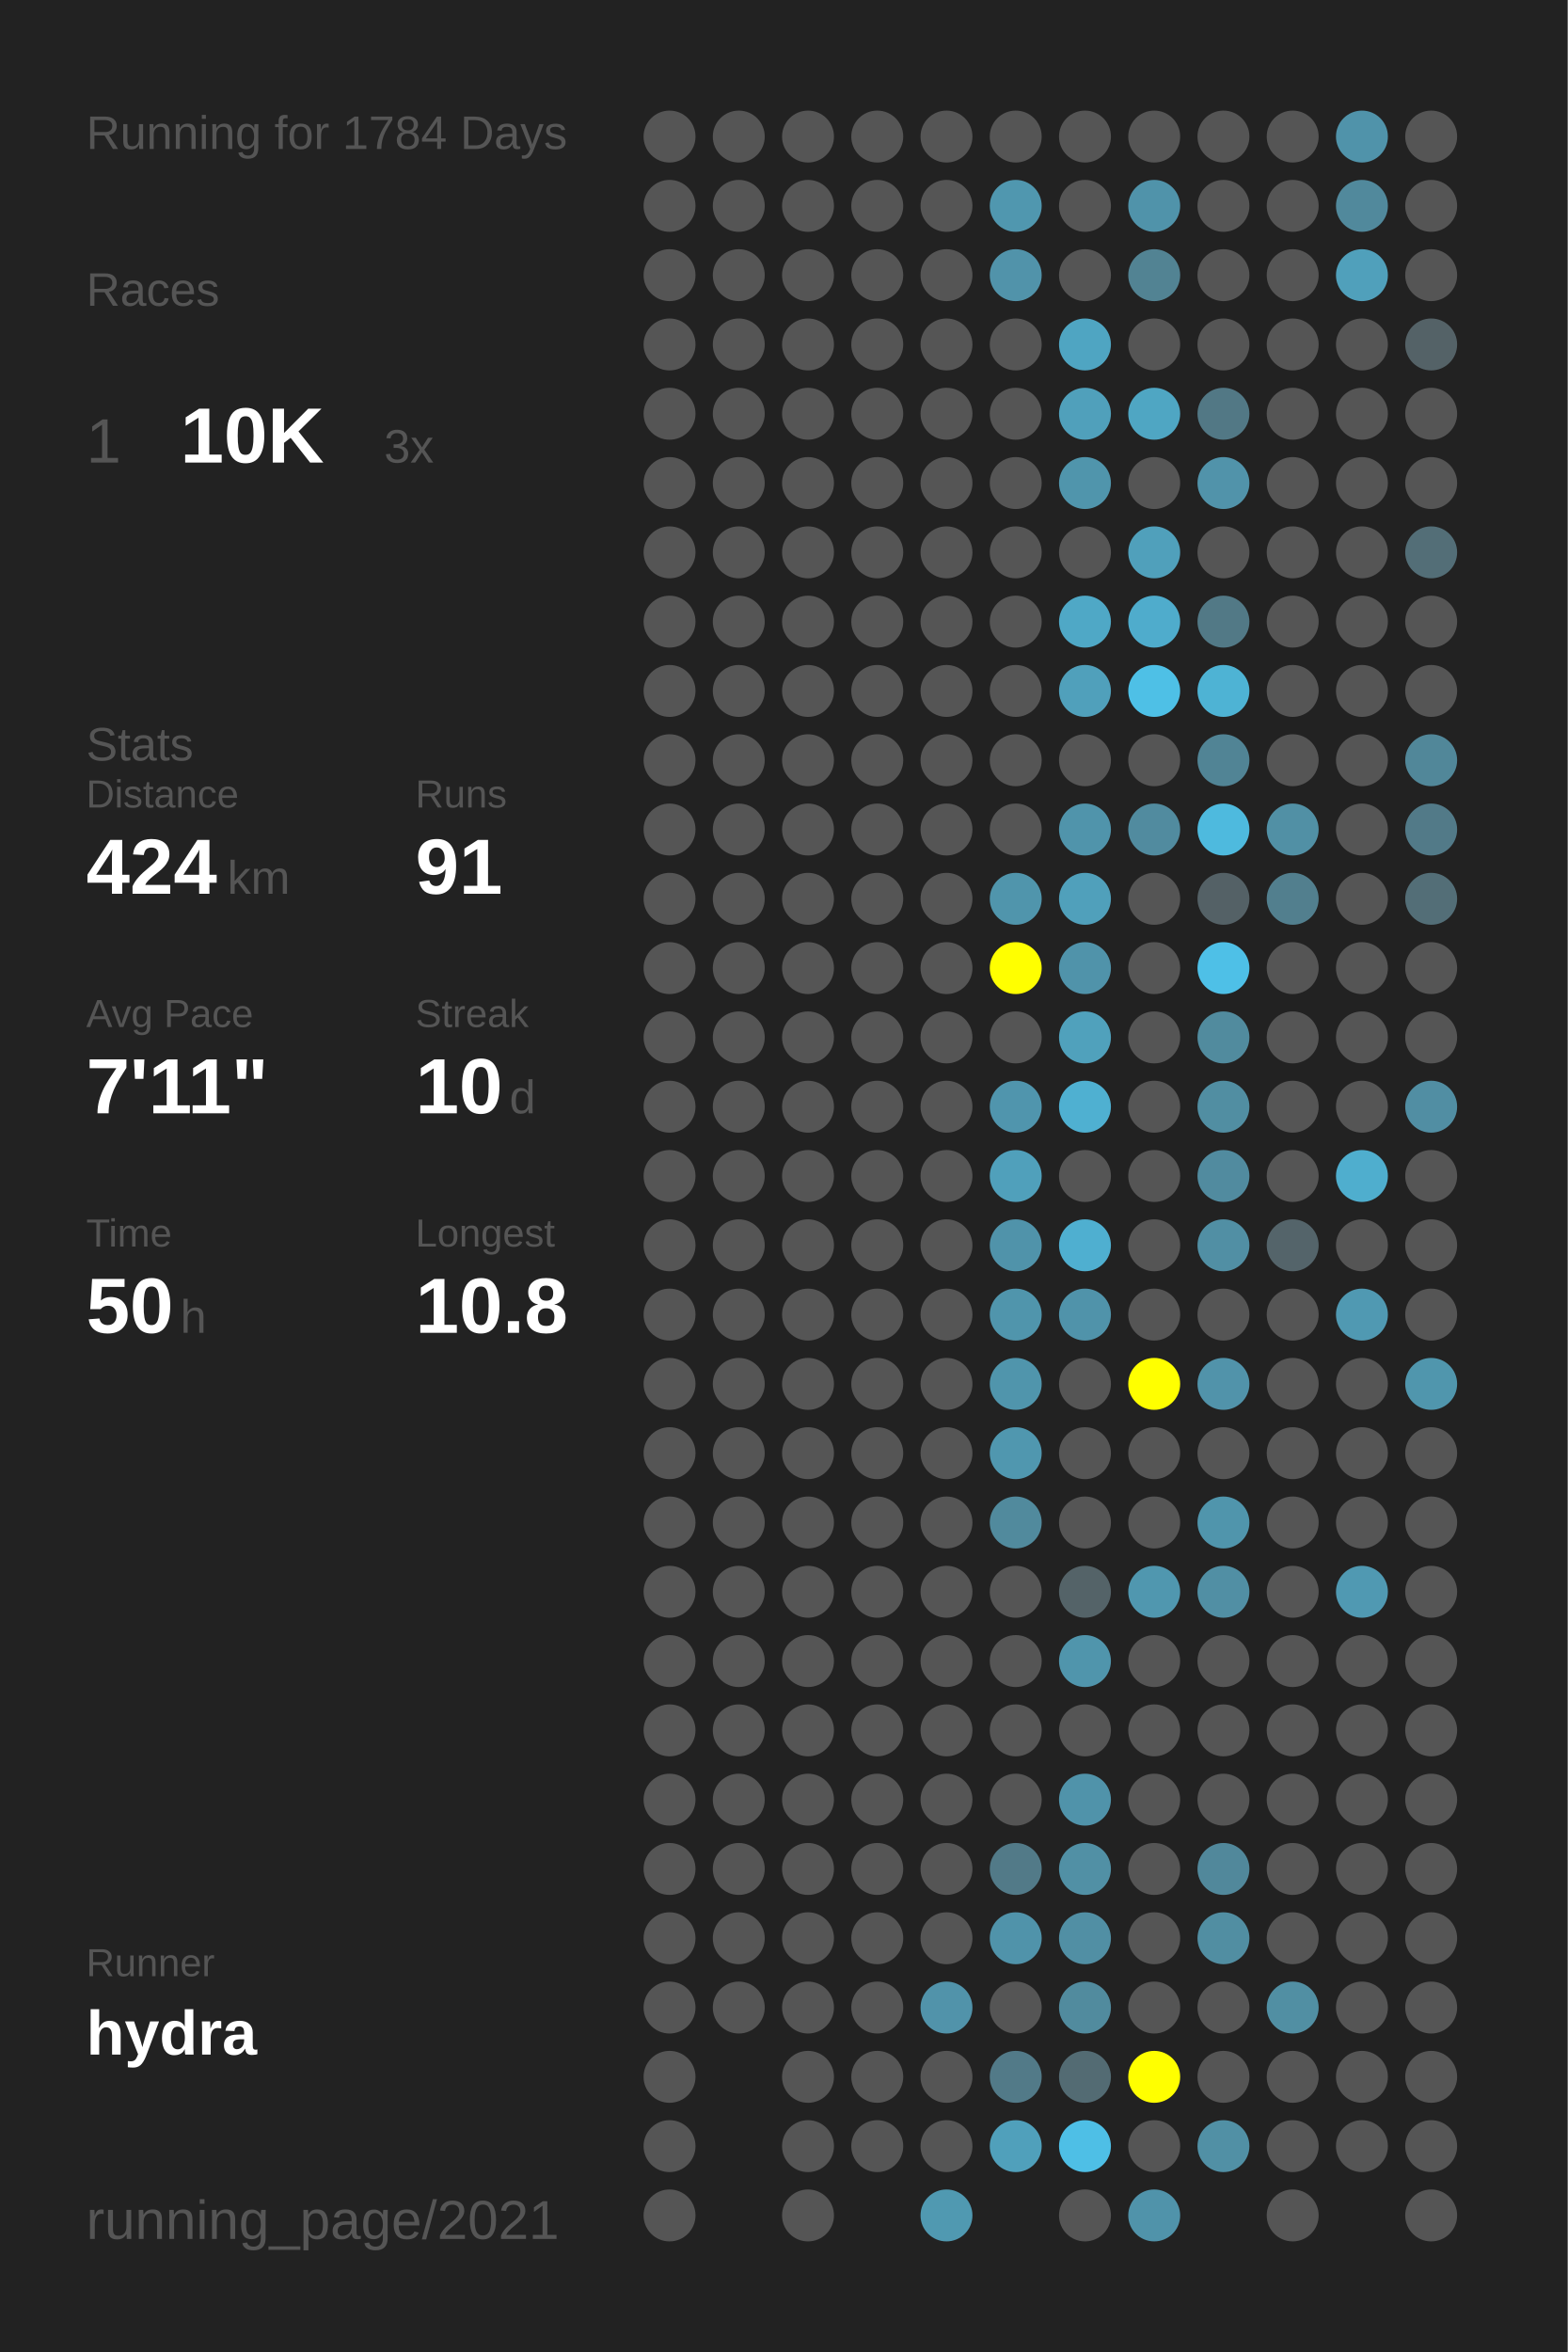
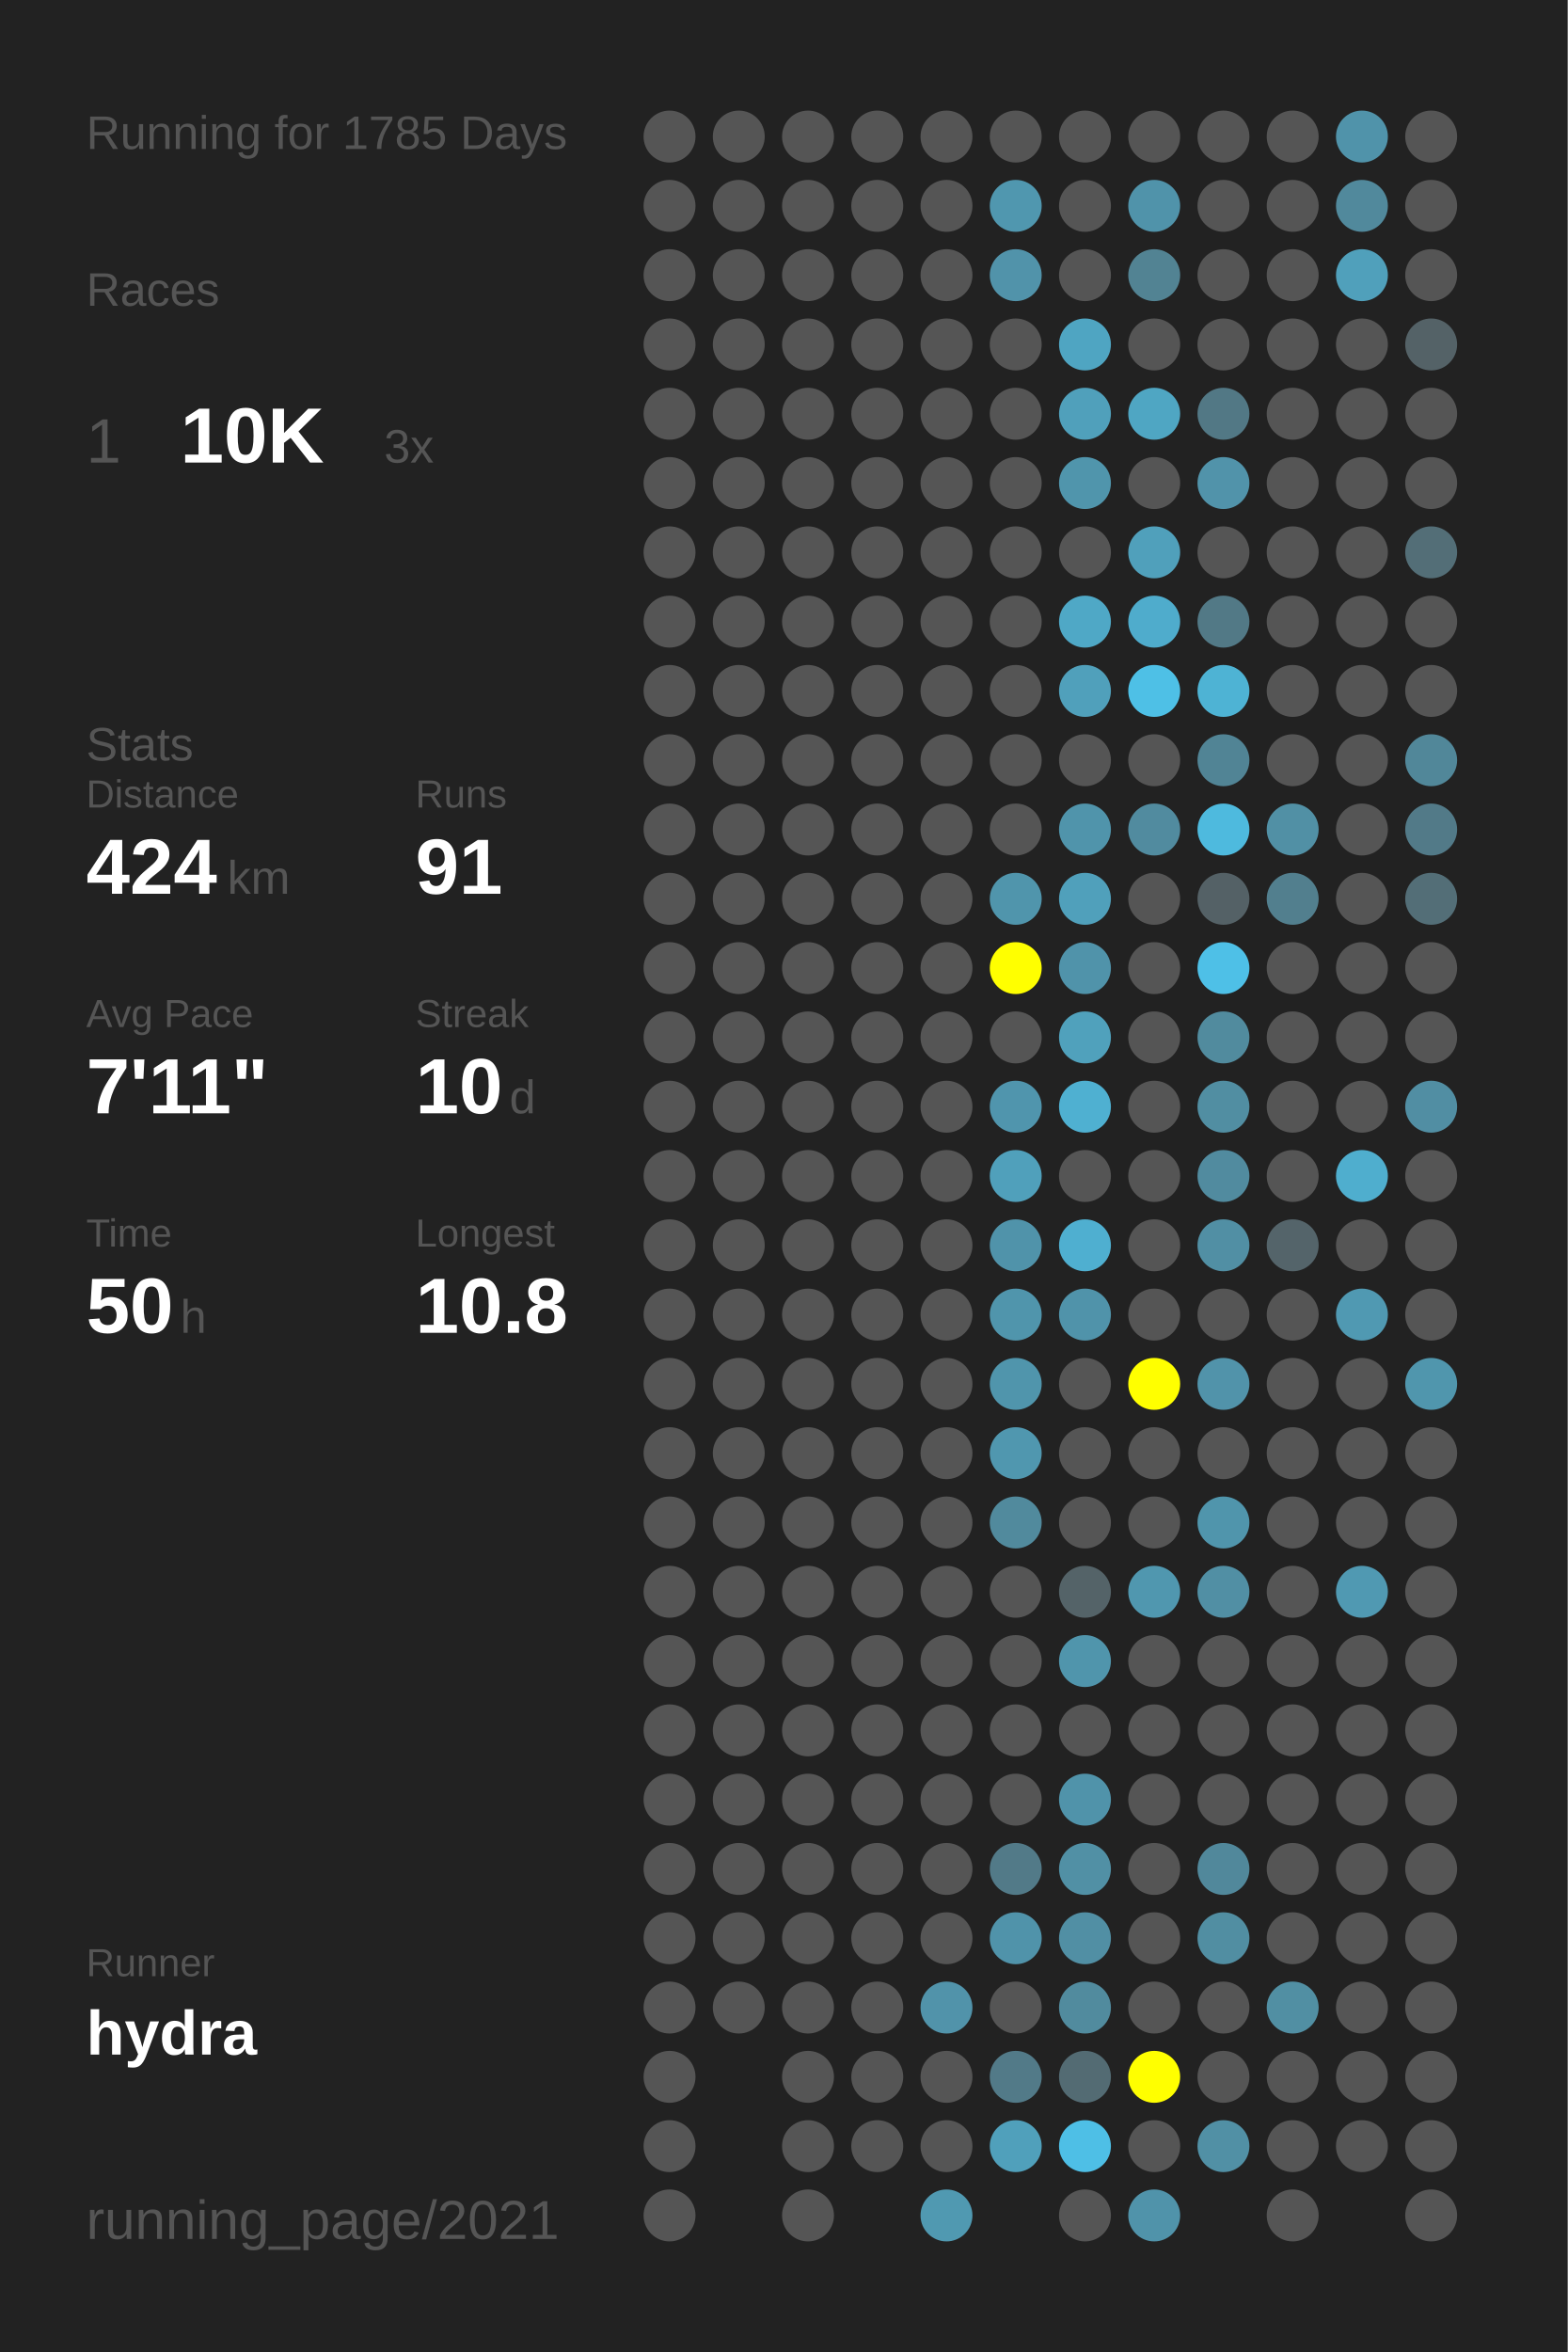
<svg xmlns="http://www.w3.org/2000/svg" baseProfile="full" height="300mm" version="1.1" viewBox="0,0,200,300" width="200mm">
  <defs />
  <rect fill="#222222" height="300" width="200" x="0" y="0" />
-   <text fill="#555555" style="font-size:6px; font-family:Arial;" x="11" y="19">Running for 1784 Days</text>
+   <text fill="#555555" style="font-size:6px; font-family:Arial;" x="11" y="19">Running for 1785 Days</text>
  <text fill="#555555" style="font-size:6px; font-family:Arial;" x="11" y="39">Races</text>
  <text fill="#555555" style="font-size:8px; font-family:Arial;" x="11" y="59">1</text>
  <text fill="#FFFFFF" style="font-size:10px; font-family:Arial; font-weight:bold;" x="23" y="59">10K</text>
  <text fill="#555555" style="font-size:6px; font-family:Arial;" x="49" y="59">3x</text>
  <text fill="#555555" style="font-size:6px; font-family:Arial;" x="11" y="97">Stats</text>
  <text fill="#555555" style="font-size:5px; font-family:Arial;" x="11" y="103">Distance</text>
  <text fill="#FFFFFF" style="font-size:10px; font-family:Arial; font-weight:bold;" x="11" y="114">424</text>
  <text fill="#555555" style="font-size:6px; font-family:Arial;" x="29" y="114">km</text>
  <text fill="#555555" style="font-size:5px; font-family:Arial;" x="53" y="103">Runs</text>
  <text fill="#FFFFFF" style="font-size:10px; font-family:Arial; font-weight:bold;" x="53" y="114">91</text>
  <text fill="#555555" style="font-size:5px; font-family:Arial;" x="11" y="131">Avg Pace</text>
  <text fill="#FFFFFF" style="font-size:10px; font-family:Arial; font-weight:bold;" x="11" y="142">7'11"</text>
  <text fill="#555555" style="font-size:5px; font-family:Arial;" x="53" y="131">Streak</text>
  <text fill="#FFFFFF" style="font-size:10px; font-family:Arial; font-weight:bold;" x="53" y="142">10</text>
  <text fill="#555555" style="font-size:6px; font-family:Arial;" x="65" y="142">d</text>
  <text fill="#555555" style="font-size:5px; font-family:Arial;" x="11" y="159">Time</text>
  <text fill="#FFFFFF" style="font-size:10px; font-family:Arial; font-weight:bold;" x="11" y="170">50</text>
  <text fill="#555555" style="font-size:6px; font-family:Arial;" x="23" y="170">h</text>
  <text fill="#555555" style="font-size:5px; font-family:Arial;" x="53" y="159">Longest</text>
  <text fill="#FFFFFF" style="font-size:10px; font-family:Arial; font-weight:bold;" x="53" y="170">10.8</text>
  <text fill="#555555" style="font-size:5px; font-family:Arial;" x="11" y="252.065">Runner</text>
  <text fill="#FFFFFF" style="font-size:8px; font-family:Arial; font-weight:bold;" x="11" y="262.065">hydra</text>
  <text fill="#555555" style="font-size:7px; font-family:Arial;" x="11" y="285.581">running_page/2021</text>
  <circle cx="85.417" cy="17.419" fill="#555555" r="3.312" />
  <circle cx="85.417" cy="26.258" fill="#555555" r="3.312" />
  <circle cx="85.417" cy="35.097" fill="#555555" r="3.312" />
  <circle cx="85.417" cy="43.935" fill="#555555" r="3.312" />
  <circle cx="85.417" cy="52.774" fill="#555555" r="3.312" />
  <circle cx="85.417" cy="61.613" fill="#555555" r="3.312" />
  <circle cx="85.417" cy="70.452" fill="#555555" r="3.312" />
  <circle cx="85.417" cy="79.29" fill="#555555" r="3.312" />
  <circle cx="85.417" cy="88.129" fill="#555555" r="3.312" />
  <circle cx="85.417" cy="96.968" fill="#555555" r="3.312" />
  <circle cx="85.417" cy="105.806" fill="#555555" r="3.312" />
  <circle cx="85.417" cy="114.645" fill="#555555" r="3.312" />
  <circle cx="85.417" cy="123.484" fill="#555555" r="3.312" />
  <circle cx="85.417" cy="132.323" fill="#555555" r="3.312" />
  <circle cx="85.417" cy="141.161" fill="#555555" r="3.312" />
  <circle cx="85.417" cy="150" fill="#555555" r="3.312" />
  <circle cx="85.417" cy="158.839" fill="#555555" r="3.312" />
  <circle cx="85.417" cy="167.677" fill="#555555" r="3.312" />
  <circle cx="85.417" cy="176.516" fill="#555555" r="3.312" />
  <circle cx="85.417" cy="185.355" fill="#555555" r="3.312" />
  <circle cx="85.417" cy="194.194" fill="#555555" r="3.312" />
  <circle cx="85.417" cy="203.032" fill="#555555" r="3.312" />
  <circle cx="85.417" cy="211.871" fill="#555555" r="3.312" />
  <circle cx="85.417" cy="220.71" fill="#555555" r="3.312" />
  <circle cx="85.417" cy="229.548" fill="#555555" r="3.312" />
  <circle cx="85.417" cy="238.387" fill="#555555" r="3.312" />
  <circle cx="85.417" cy="247.226" fill="#555555" r="3.312" />
  <circle cx="85.417" cy="256.065" fill="#555555" r="3.312" />
  <circle cx="85.417" cy="264.903" fill="#555555" r="3.312" />
  <circle cx="85.417" cy="273.742" fill="#555555" r="3.312" />
  <circle cx="85.417" cy="282.581" fill="#555555" r="3.312" />
  <circle cx="94.25" cy="17.419" fill="#555555" r="3.312" />
  <circle cx="94.25" cy="26.258" fill="#555555" r="3.312" />
  <circle cx="94.25" cy="35.097" fill="#555555" r="3.312" />
  <circle cx="94.25" cy="43.935" fill="#555555" r="3.312" />
  <circle cx="94.25" cy="52.774" fill="#555555" r="3.312" />
  <circle cx="94.25" cy="61.613" fill="#555555" r="3.312" />
  <circle cx="94.25" cy="70.452" fill="#555555" r="3.312" />
  <circle cx="94.25" cy="79.29" fill="#555555" r="3.312" />
  <circle cx="94.25" cy="88.129" fill="#555555" r="3.312" />
  <circle cx="94.25" cy="96.968" fill="#555555" r="3.312" />
  <circle cx="94.25" cy="105.806" fill="#555555" r="3.312" />
  <circle cx="94.25" cy="114.645" fill="#555555" r="3.312" />
  <circle cx="94.25" cy="123.484" fill="#555555" r="3.312" />
  <circle cx="94.25" cy="132.323" fill="#555555" r="3.312" />
  <circle cx="94.25" cy="141.161" fill="#555555" r="3.312" />
  <circle cx="94.25" cy="150" fill="#555555" r="3.312" />
  <circle cx="94.25" cy="158.839" fill="#555555" r="3.312" />
  <circle cx="94.25" cy="167.677" fill="#555555" r="3.312" />
  <circle cx="94.25" cy="176.516" fill="#555555" r="3.312" />
  <circle cx="94.25" cy="185.355" fill="#555555" r="3.312" />
  <circle cx="94.25" cy="194.194" fill="#555555" r="3.312" />
  <circle cx="94.25" cy="203.032" fill="#555555" r="3.312" />
  <circle cx="94.25" cy="211.871" fill="#555555" r="3.312" />
  <circle cx="94.25" cy="220.71" fill="#555555" r="3.312" />
  <circle cx="94.25" cy="229.548" fill="#555555" r="3.312" />
  <circle cx="94.25" cy="238.387" fill="#555555" r="3.312" />
  <circle cx="94.25" cy="247.226" fill="#555555" r="3.312" />
  <circle cx="94.25" cy="256.065" fill="#555555" r="3.312" />
  <circle cx="103.083" cy="17.419" fill="#555555" r="3.312" />
  <circle cx="103.083" cy="26.258" fill="#555555" r="3.312" />
  <circle cx="103.083" cy="35.097" fill="#555555" r="3.312" />
  <circle cx="103.083" cy="43.935" fill="#555555" r="3.312" />
  <circle cx="103.083" cy="52.774" fill="#555555" r="3.312" />
  <circle cx="103.083" cy="61.613" fill="#555555" r="3.312" />
  <circle cx="103.083" cy="70.452" fill="#555555" r="3.312" />
  <circle cx="103.083" cy="79.29" fill="#555555" r="3.312" />
  <circle cx="103.083" cy="88.129" fill="#555555" r="3.312" />
  <circle cx="103.083" cy="96.968" fill="#555555" r="3.312" />
  <circle cx="103.083" cy="105.806" fill="#555555" r="3.312" />
  <circle cx="103.083" cy="114.645" fill="#555555" r="3.312" />
  <circle cx="103.083" cy="123.484" fill="#555555" r="3.312" />
  <circle cx="103.083" cy="132.323" fill="#555555" r="3.312" />
  <circle cx="103.083" cy="141.161" fill="#555555" r="3.312" />
  <circle cx="103.083" cy="150" fill="#555555" r="3.312" />
  <circle cx="103.083" cy="158.839" fill="#555555" r="3.312" />
  <circle cx="103.083" cy="167.677" fill="#555555" r="3.312" />
  <circle cx="103.083" cy="176.516" fill="#555555" r="3.312" />
  <circle cx="103.083" cy="185.355" fill="#555555" r="3.312" />
  <circle cx="103.083" cy="194.194" fill="#555555" r="3.312" />
  <circle cx="103.083" cy="203.032" fill="#555555" r="3.312" />
  <circle cx="103.083" cy="211.871" fill="#555555" r="3.312" />
  <circle cx="103.083" cy="220.71" fill="#555555" r="3.312" />
  <circle cx="103.083" cy="229.548" fill="#555555" r="3.312" />
  <circle cx="103.083" cy="238.387" fill="#555555" r="3.312" />
  <circle cx="103.083" cy="247.226" fill="#555555" r="3.312" />
  <circle cx="103.083" cy="256.065" fill="#555555" r="3.312" />
  <circle cx="103.083" cy="264.903" fill="#555555" r="3.312" />
  <circle cx="103.083" cy="273.742" fill="#555555" r="3.312" />
  <circle cx="103.083" cy="282.581" fill="#555555" r="3.312" />
  <circle cx="111.917" cy="17.419" fill="#555555" r="3.312" />
  <circle cx="111.917" cy="26.258" fill="#555555" r="3.312" />
  <circle cx="111.917" cy="35.097" fill="#555555" r="3.312" />
  <circle cx="111.917" cy="43.935" fill="#555555" r="3.312" />
  <circle cx="111.917" cy="52.774" fill="#555555" r="3.312" />
  <circle cx="111.917" cy="61.613" fill="#555555" r="3.312" />
  <circle cx="111.917" cy="70.452" fill="#555555" r="3.312" />
  <circle cx="111.917" cy="79.29" fill="#555555" r="3.312" />
  <circle cx="111.917" cy="88.129" fill="#555555" r="3.312" />
  <circle cx="111.917" cy="96.968" fill="#555555" r="3.312" />
  <circle cx="111.917" cy="105.806" fill="#555555" r="3.312" />
  <circle cx="111.917" cy="114.645" fill="#555555" r="3.312" />
  <circle cx="111.917" cy="123.484" fill="#555555" r="3.312" />
  <circle cx="111.917" cy="132.323" fill="#555555" r="3.312" />
  <circle cx="111.917" cy="141.161" fill="#555555" r="3.312" />
  <circle cx="111.917" cy="150" fill="#555555" r="3.312" />
  <circle cx="111.917" cy="158.839" fill="#555555" r="3.312" />
  <circle cx="111.917" cy="167.677" fill="#555555" r="3.312" />
  <circle cx="111.917" cy="176.516" fill="#555555" r="3.312" />
  <circle cx="111.917" cy="185.355" fill="#555555" r="3.312" />
  <circle cx="111.917" cy="194.194" fill="#555555" r="3.312" />
  <circle cx="111.917" cy="203.032" fill="#555555" r="3.312" />
  <circle cx="111.917" cy="211.871" fill="#555555" r="3.312" />
  <circle cx="111.917" cy="220.71" fill="#555555" r="3.312" />
  <circle cx="111.917" cy="229.548" fill="#555555" r="3.312" />
  <circle cx="111.917" cy="238.387" fill="#555555" r="3.312" />
  <circle cx="111.917" cy="247.226" fill="#555555" r="3.312" />
  <circle cx="111.917" cy="256.065" fill="#555555" r="3.312" />
  <circle cx="111.917" cy="264.903" fill="#555555" r="3.312" />
  <circle cx="111.917" cy="273.742" fill="#555555" r="3.312" />
  <circle cx="120.75" cy="17.419" fill="#555555" r="3.312" />
  <circle cx="120.75" cy="26.258" fill="#555555" r="3.312" />
  <circle cx="120.75" cy="35.097" fill="#555555" r="3.312" />
  <circle cx="120.75" cy="43.935" fill="#555555" r="3.312" />
  <circle cx="120.75" cy="52.774" fill="#555555" r="3.312" />
  <circle cx="120.75" cy="61.613" fill="#555555" r="3.312" />
  <circle cx="120.75" cy="70.452" fill="#555555" r="3.312" />
  <circle cx="120.75" cy="79.29" fill="#555555" r="3.312" />
  <circle cx="120.75" cy="88.129" fill="#555555" r="3.312" />
  <circle cx="120.75" cy="96.968" fill="#555555" r="3.312" />
  <circle cx="120.75" cy="105.806" fill="#555555" r="3.312" />
  <circle cx="120.75" cy="114.645" fill="#555555" r="3.312" />
  <circle cx="120.75" cy="123.484" fill="#555555" r="3.312" />
  <circle cx="120.75" cy="132.323" fill="#555555" r="3.312" />
  <circle cx="120.75" cy="141.161" fill="#555555" r="3.312" />
  <circle cx="120.75" cy="150" fill="#555555" r="3.312" />
  <circle cx="120.75" cy="158.839" fill="#555555" r="3.312" />
  <circle cx="120.75" cy="167.677" fill="#555555" r="3.312" />
  <circle cx="120.75" cy="176.516" fill="#555555" r="3.312" />
  <circle cx="120.75" cy="185.355" fill="#555555" r="3.312" />
  <circle cx="120.75" cy="194.194" fill="#555555" r="3.312" />
  <circle cx="120.75" cy="203.032" fill="#555555" r="3.312" />
  <circle cx="120.75" cy="211.871" fill="#555555" r="3.312" />
  <circle cx="120.75" cy="220.71" fill="#555555" r="3.312" />
  <circle cx="120.75" cy="229.548" fill="#555555" r="3.312" />
  <circle cx="120.75" cy="238.387" fill="#555555" r="3.312" />
  <circle cx="120.75" cy="247.226" fill="#555555" r="3.312" />
  <circle cx="120.75" cy="256.065" fill="#5193aa" r="3.312" />
  <circle cx="120.75" cy="264.903" fill="#555555" r="3.312" />
  <circle cx="120.75" cy="273.742" fill="#555555" r="3.312" />
  <circle cx="120.75" cy="282.581" fill="#5099b1" r="3.312" />
  <circle cx="129.583" cy="17.419" fill="#555555" r="3.312" />
  <circle cx="129.583" cy="26.258" fill="#5097af" r="3.312" />
  <circle cx="129.583" cy="35.097" fill="#5193aa" r="3.312" />
  <circle cx="129.583" cy="43.935" fill="#555555" r="3.312" />
  <circle cx="129.583" cy="52.774" fill="#555555" r="3.312" />
  <circle cx="129.583" cy="61.613" fill="#555555" r="3.312" />
  <circle cx="129.583" cy="70.452" fill="#555555" r="3.312" />
  <circle cx="129.583" cy="79.29" fill="#555555" r="3.312" />
  <circle cx="129.583" cy="88.129" fill="#555555" r="3.312" />
  <circle cx="129.583" cy="96.968" fill="#555555" r="3.312" />
  <circle cx="129.583" cy="105.806" fill="#555555" r="3.312" />
  <circle cx="129.583" cy="114.645" fill="#5095ac" r="3.312" />
  <circle cx="129.583" cy="123.484" fill="#FFFF00" r="3.312" />
  <circle cx="129.583" cy="132.323" fill="#555555" r="3.312" />
  <circle cx="129.583" cy="141.161" fill="#5095ad" r="3.312" />
  <circle cx="129.583" cy="150" fill="#50a0bb" r="3.312" />
  <circle cx="129.583" cy="158.839" fill="#5093aa" r="3.312" />
  <circle cx="129.583" cy="167.677" fill="#5095ac" r="3.312" />
  <circle cx="129.583" cy="176.516" fill="#5095ac" r="3.312" />
  <circle cx="129.583" cy="185.355" fill="#5097af" r="3.312" />
  <circle cx="129.583" cy="194.194" fill="#518a9d" r="3.312" />
  <circle cx="129.583" cy="203.032" fill="#555555" r="3.312" />
  <circle cx="129.583" cy="211.871" fill="#555555" r="3.312" />
  <circle cx="129.583" cy="220.71" fill="#555555" r="3.312" />
  <circle cx="129.583" cy="229.548" fill="#555555" r="3.312" />
  <circle cx="129.583" cy="238.387" fill="#527a88" r="3.312" />
  <circle cx="129.583" cy="247.226" fill="#5093aa" r="3.312" />
  <circle cx="129.583" cy="256.065" fill="#555555" r="3.312" />
  <circle cx="129.583" cy="264.903" fill="#527a88" r="3.312" />
  <circle cx="129.583" cy="273.742" fill="#50a0bb" r="3.312" />
  <circle cx="138.417" cy="17.419" fill="#555555" r="3.312" />
  <circle cx="138.417" cy="26.258" fill="#555555" r="3.312" />
  <circle cx="138.417" cy="35.097" fill="#555555" r="3.312" />
  <circle cx="138.417" cy="43.935" fill="#4fa5c2" r="3.312" />
  <circle cx="138.417" cy="52.774" fill="#50a0bb" r="3.312" />
  <circle cx="138.417" cy="61.613" fill="#5095ac" r="3.312" />
  <circle cx="138.417" cy="70.452" fill="#555555" r="3.312" />
  <circle cx="138.417" cy="79.29" fill="#4fa8c6" r="3.312" />
  <circle cx="138.417" cy="88.129" fill="#50a0bb" r="3.312" />
  <circle cx="138.417" cy="96.968" fill="#555555" r="3.312" />
  <circle cx="138.417" cy="105.806" fill="#5094ab" r="3.312" />
  <circle cx="138.417" cy="114.645" fill="#50a0bb" r="3.312" />
  <circle cx="138.417" cy="123.484" fill="#5093aa" r="3.312" />
  <circle cx="138.417" cy="132.323" fill="#50a1bc" r="3.312" />
  <circle cx="138.417" cy="141.161" fill="#4fb0d1" r="3.312" />
  <circle cx="138.417" cy="150" fill="#555555" r="3.312" />
  <circle cx="138.417" cy="158.839" fill="#4fafd0" r="3.312" />
  <circle cx="138.417" cy="167.677" fill="#5093aa" r="3.312" />
  <circle cx="138.417" cy="176.516" fill="#555555" r="3.312" />
  <circle cx="138.417" cy="185.355" fill="#555555" r="3.312" />
  <circle cx="138.417" cy="194.194" fill="#555555" r="3.312" />
  <circle cx="138.417" cy="203.032" fill="#546368" r="3.312" />
  <circle cx="138.417" cy="211.871" fill="#5095ac" r="3.312" />
  <circle cx="138.417" cy="220.71" fill="#555555" r="3.312" />
  <circle cx="138.417" cy="229.548" fill="#5093aa" r="3.312" />
  <circle cx="138.417" cy="238.387" fill="#5190a5" r="3.312" />
  <circle cx="138.417" cy="247.226" fill="#518fa4" r="3.312" />
  <circle cx="138.417" cy="256.065" fill="#518b9e" r="3.312" />
  <circle cx="138.417" cy="264.903" fill="#536b73" r="3.312" />
  <circle cx="138.417" cy="273.742" fill="#4ebfe6" r="3.312" />
  <circle cx="138.417" cy="282.581" fill="#555555" r="3.312" />
  <circle cx="147.25" cy="17.419" fill="#555555" r="3.312" />
  <circle cx="147.25" cy="26.258" fill="#5093aa" r="3.312" />
  <circle cx="147.25" cy="35.097" fill="#528393" r="3.312" />
  <circle cx="147.25" cy="43.935" fill="#555555" r="3.312" />
  <circle cx="147.25" cy="52.774" fill="#4fa6c3" r="3.312" />
  <circle cx="147.25" cy="61.613" fill="#555555" r="3.312" />
  <circle cx="147.25" cy="70.452" fill="#50a0bb" r="3.312" />
  <circle cx="147.25" cy="79.29" fill="#4faccc" r="3.312" />
  <circle cx="147.25" cy="88.129" fill="#4ec0e6" r="3.312" />
  <circle cx="147.25" cy="96.968" fill="#555555" r="3.312" />
  <circle cx="147.25" cy="105.806" fill="#518b9f" r="3.312" />
  <circle cx="147.25" cy="114.645" fill="#555555" r="3.312" />
  <circle cx="147.25" cy="123.484" fill="#555555" r="3.312" />
  <circle cx="147.25" cy="132.323" fill="#555555" r="3.312" />
  <circle cx="147.25" cy="141.161" fill="#555555" r="3.312" />
  <circle cx="147.25" cy="150" fill="#555555" r="3.312" />
  <circle cx="147.25" cy="158.839" fill="#555555" r="3.312" />
  <circle cx="147.25" cy="167.677" fill="#555555" r="3.312" />
  <circle cx="147.25" cy="176.516" fill="#FFFF00" r="3.312" />
  <circle cx="147.25" cy="185.355" fill="#555555" r="3.312" />
  <circle cx="147.25" cy="194.194" fill="#555555" r="3.312" />
  <circle cx="147.25" cy="203.032" fill="#5097af" r="3.312" />
  <circle cx="147.25" cy="211.871" fill="#555555" r="3.312" />
  <circle cx="147.25" cy="220.71" fill="#555555" r="3.312" />
  <circle cx="147.25" cy="229.548" fill="#555555" r="3.312" />
  <circle cx="147.25" cy="238.387" fill="#555555" r="3.312" />
  <circle cx="147.25" cy="247.226" fill="#555555" r="3.312" />
  <circle cx="147.25" cy="256.065" fill="#555555" r="3.312" />
  <circle cx="147.25" cy="264.903" fill="#FFFF00" r="3.312" />
  <circle cx="147.25" cy="273.742" fill="#555555" r="3.312" />
  <circle cx="147.25" cy="282.581" fill="#5093aa" r="3.312" />
  <circle cx="156.083" cy="17.419" fill="#555555" r="3.312" />
  <circle cx="156.083" cy="26.258" fill="#555555" r="3.312" />
  <circle cx="156.083" cy="35.097" fill="#555555" r="3.312" />
  <circle cx="156.083" cy="43.935" fill="#555555" r="3.312" />
  <circle cx="156.083" cy="52.774" fill="#527885" r="3.312" />
  <circle cx="156.083" cy="61.613" fill="#5193aa" r="3.312" />
  <circle cx="156.083" cy="70.452" fill="#555555" r="3.312" />
  <circle cx="156.083" cy="79.29" fill="#527986" r="3.312" />
  <circle cx="156.083" cy="88.129" fill="#4eb3d4" r="3.312" />
  <circle cx="156.083" cy="96.968" fill="#518495" r="3.312" />
  <circle cx="156.083" cy="105.806" fill="#4ebade" r="3.312" />
  <circle cx="156.083" cy="114.645" fill="#546166" r="3.312" />
  <circle cx="156.083" cy="123.484" fill="#4ec0e7" r="3.312" />
  <circle cx="156.083" cy="132.323" fill="#518b9e" r="3.312" />
  <circle cx="156.083" cy="141.161" fill="#518ea2" r="3.312" />
  <circle cx="156.083" cy="150" fill="#518b9f" r="3.312" />
  <circle cx="156.083" cy="158.839" fill="#518fa4" r="3.312" />
  <circle cx="156.083" cy="167.677" fill="#555555" r="3.312" />
  <circle cx="156.083" cy="176.516" fill="#5193aa" r="3.312" />
  <circle cx="156.083" cy="185.355" fill="#555555" r="3.312" />
  <circle cx="156.083" cy="194.194" fill="#5095ac" r="3.312" />
  <circle cx="156.083" cy="203.032" fill="#518fa4" r="3.312" />
  <circle cx="156.083" cy="211.871" fill="#555555" r="3.312" />
  <circle cx="156.083" cy="220.71" fill="#555555" r="3.312" />
  <circle cx="156.083" cy="229.548" fill="#555555" r="3.312" />
  <circle cx="156.083" cy="238.387" fill="#51889b" r="3.312" />
  <circle cx="156.083" cy="247.226" fill="#518ea2" r="3.312" />
  <circle cx="156.083" cy="256.065" fill="#555555" r="3.312" />
  <circle cx="156.083" cy="264.903" fill="#555555" r="3.312" />
  <circle cx="156.083" cy="273.742" fill="#5190a5" r="3.312" />
  <circle cx="164.917" cy="17.419" fill="#555555" r="3.312" />
  <circle cx="164.917" cy="26.258" fill="#555555" r="3.312" />
  <circle cx="164.917" cy="35.097" fill="#555555" r="3.312" />
  <circle cx="164.917" cy="43.935" fill="#555555" r="3.312" />
  <circle cx="164.917" cy="52.774" fill="#555555" r="3.312" />
  <circle cx="164.917" cy="61.613" fill="#555555" r="3.312" />
  <circle cx="164.917" cy="70.452" fill="#555555" r="3.312" />
  <circle cx="164.917" cy="79.29" fill="#555555" r="3.312" />
  <circle cx="164.917" cy="88.129" fill="#555555" r="3.312" />
  <circle cx="164.917" cy="96.968" fill="#555555" r="3.312" />
  <circle cx="164.917" cy="105.806" fill="#5190a5" r="3.312" />
  <circle cx="164.917" cy="114.645" fill="#527f8e" r="3.312" />
  <circle cx="164.917" cy="123.484" fill="#555555" r="3.312" />
  <circle cx="164.917" cy="132.323" fill="#555555" r="3.312" />
  <circle cx="164.917" cy="141.161" fill="#555555" r="3.312" />
  <circle cx="164.917" cy="150" fill="#555555" r="3.312" />
  <circle cx="164.917" cy="158.839" fill="#54646a" r="3.312" />
  <circle cx="164.917" cy="167.677" fill="#555555" r="3.312" />
  <circle cx="164.917" cy="176.516" fill="#555555" r="3.312" />
  <circle cx="164.917" cy="185.355" fill="#555555" r="3.312" />
  <circle cx="164.917" cy="194.194" fill="#555555" r="3.312" />
  <circle cx="164.917" cy="203.032" fill="#555555" r="3.312" />
  <circle cx="164.917" cy="211.871" fill="#555555" r="3.312" />
  <circle cx="164.917" cy="220.71" fill="#555555" r="3.312" />
  <circle cx="164.917" cy="229.548" fill="#555555" r="3.312" />
  <circle cx="164.917" cy="238.387" fill="#555555" r="3.312" />
  <circle cx="164.917" cy="247.226" fill="#555555" r="3.312" />
  <circle cx="164.917" cy="256.065" fill="#518fa3" r="3.312" />
  <circle cx="164.917" cy="264.903" fill="#555555" r="3.312" />
  <circle cx="164.917" cy="273.742" fill="#555555" r="3.312" />
  <circle cx="164.917" cy="282.581" fill="#555555" r="3.312" />
  <circle cx="173.75" cy="17.419" fill="#5093aa" r="3.312" />
  <circle cx="173.75" cy="26.258" fill="#51899c" r="3.312" />
  <circle cx="173.75" cy="35.097" fill="#50a0bb" r="3.312" />
  <circle cx="173.75" cy="43.935" fill="#555555" r="3.312" />
  <circle cx="173.75" cy="52.774" fill="#555555" r="3.312" />
  <circle cx="173.75" cy="61.613" fill="#555555" r="3.312" />
  <circle cx="173.75" cy="70.452" fill="#555555" r="3.312" />
  <circle cx="173.75" cy="79.29" fill="#555555" r="3.312" />
  <circle cx="173.75" cy="88.129" fill="#555555" r="3.312" />
  <circle cx="173.75" cy="96.968" fill="#555555" r="3.312" />
  <circle cx="173.75" cy="105.806" fill="#555555" r="3.312" />
  <circle cx="173.75" cy="114.645" fill="#555555" r="3.312" />
  <circle cx="173.75" cy="123.484" fill="#555555" r="3.312" />
  <circle cx="173.75" cy="132.323" fill="#555555" r="3.312" />
  <circle cx="173.75" cy="141.161" fill="#555555" r="3.312" />
  <circle cx="173.75" cy="150" fill="#4faece" r="3.312" />
  <circle cx="173.75" cy="158.839" fill="#555555" r="3.312" />
  <circle cx="173.75" cy="167.677" fill="#5099b2" r="3.312" />
  <circle cx="173.75" cy="176.516" fill="#555555" r="3.312" />
  <circle cx="173.75" cy="185.355" fill="#555555" r="3.312" />
  <circle cx="173.75" cy="194.194" fill="#555555" r="3.312" />
  <circle cx="173.75" cy="203.032" fill="#5099b2" r="3.312" />
  <circle cx="173.75" cy="211.871" fill="#555555" r="3.312" />
  <circle cx="173.75" cy="220.71" fill="#555555" r="3.312" />
  <circle cx="173.75" cy="229.548" fill="#555555" r="3.312" />
  <circle cx="173.75" cy="238.387" fill="#555555" r="3.312" />
  <circle cx="173.75" cy="247.226" fill="#555555" r="3.312" />
  <circle cx="173.75" cy="256.065" fill="#555555" r="3.312" />
  <circle cx="173.75" cy="264.903" fill="#555555" r="3.312" />
  <circle cx="173.75" cy="273.742" fill="#555555" r="3.312" />
  <circle cx="182.583" cy="17.419" fill="#555555" r="3.312" />
  <circle cx="182.583" cy="26.258" fill="#555555" r="3.312" />
  <circle cx="182.583" cy="35.097" fill="#555555" r="3.312" />
  <circle cx="182.583" cy="43.935" fill="#546267" r="3.312" />
  <circle cx="182.583" cy="52.774" fill="#555555" r="3.312" />
  <circle cx="182.583" cy="61.613" fill="#555555" r="3.312" />
  <circle cx="182.583" cy="70.452" fill="#536e77" r="3.312" />
  <circle cx="182.583" cy="79.29" fill="#555555" r="3.312" />
  <circle cx="182.583" cy="88.129" fill="#555555" r="3.312" />
  <circle cx="182.583" cy="96.968" fill="#518799" r="3.312" />
  <circle cx="182.583" cy="105.806" fill="#527a88" r="3.312" />
  <circle cx="182.583" cy="114.645" fill="#536e77" r="3.312" />
  <circle cx="182.583" cy="123.484" fill="#555555" r="3.312" />
  <circle cx="182.583" cy="132.323" fill="#555555" r="3.312" />
  <circle cx="182.583" cy="141.161" fill="#518ea3" r="3.312" />
  <circle cx="182.583" cy="150" fill="#555555" r="3.312" />
  <circle cx="182.583" cy="158.839" fill="#555555" r="3.312" />
  <circle cx="182.583" cy="167.677" fill="#555555" r="3.312" />
  <circle cx="182.583" cy="176.516" fill="#5096ad" r="3.312" />
  <circle cx="182.583" cy="185.355" fill="#555555" r="3.312" />
  <circle cx="182.583" cy="194.194" fill="#555555" r="3.312" />
  <circle cx="182.583" cy="203.032" fill="#555555" r="3.312" />
  <circle cx="182.583" cy="211.871" fill="#555555" r="3.312" />
  <circle cx="182.583" cy="220.71" fill="#555555" r="3.312" />
  <circle cx="182.583" cy="229.548" fill="#555555" r="3.312" />
  <circle cx="182.583" cy="238.387" fill="#555555" r="3.312" />
  <circle cx="182.583" cy="247.226" fill="#555555" r="3.312" />
  <circle cx="182.583" cy="256.065" fill="#555555" r="3.312" />
  <circle cx="182.583" cy="264.903" fill="#555555" r="3.312" />
  <circle cx="182.583" cy="273.742" fill="#555555" r="3.312" />
  <circle cx="182.583" cy="282.581" fill="#555555" r="3.312" />
</svg>
